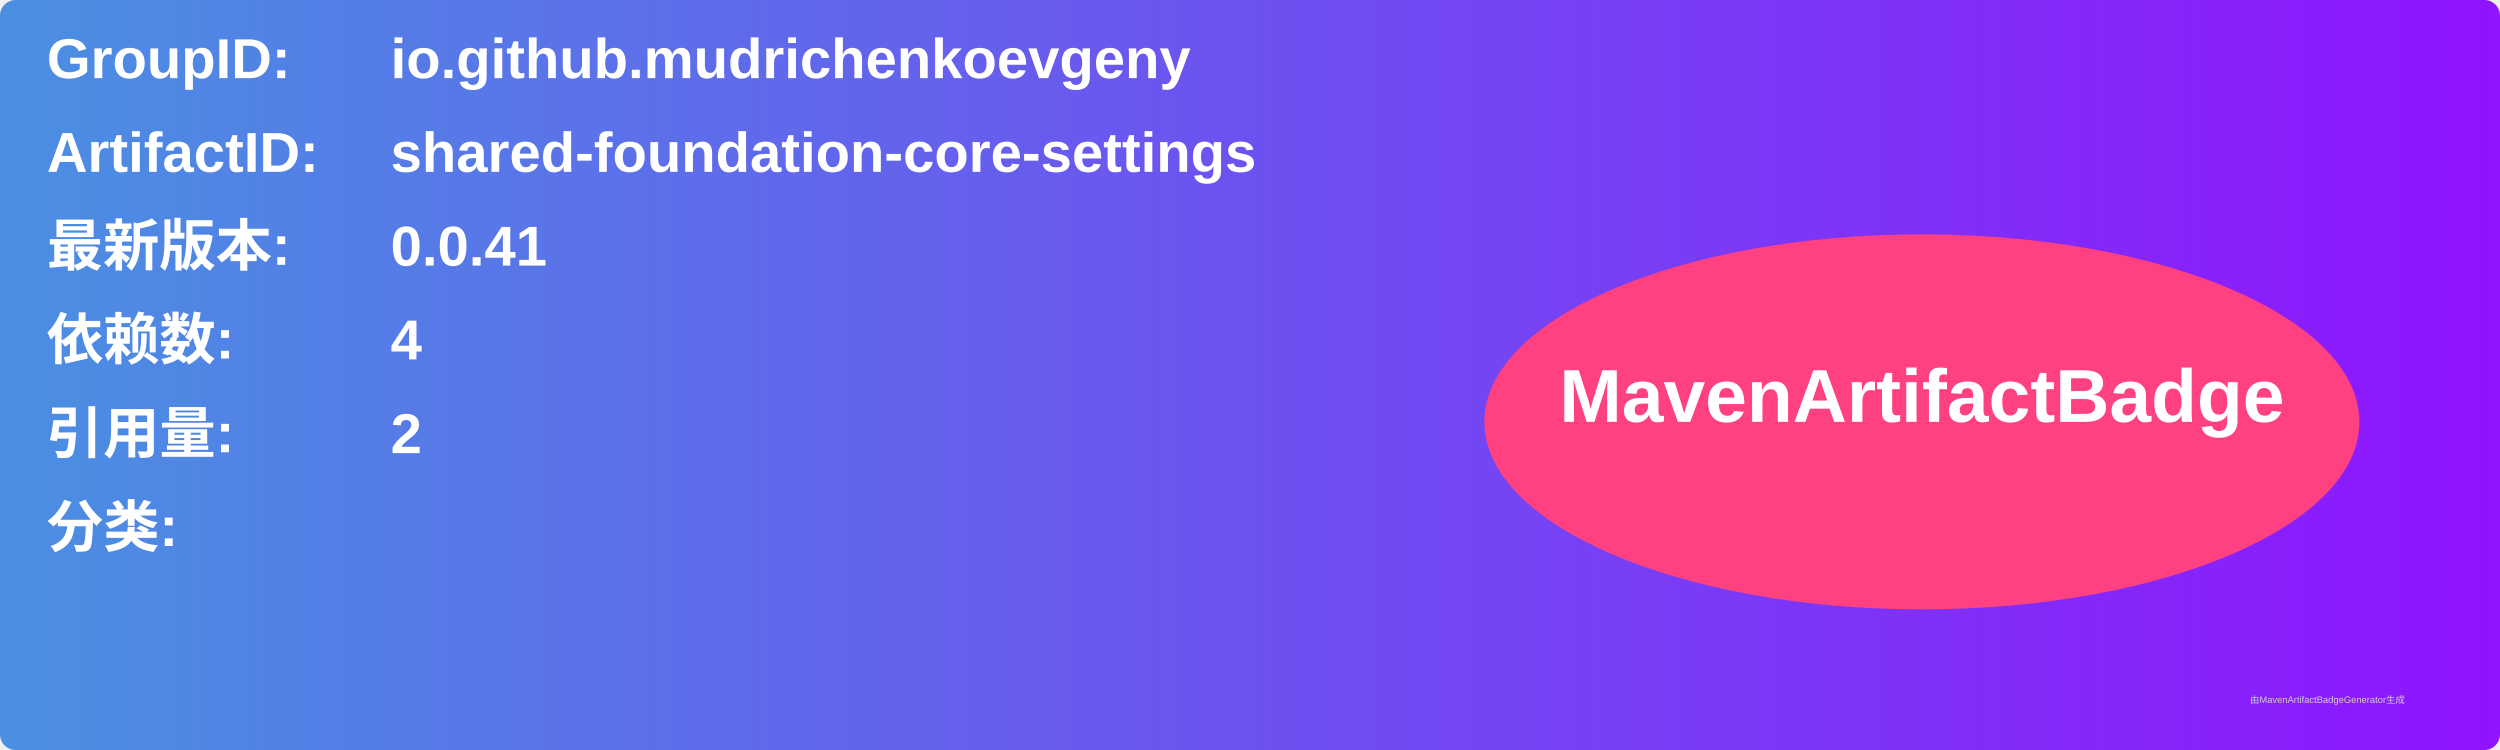
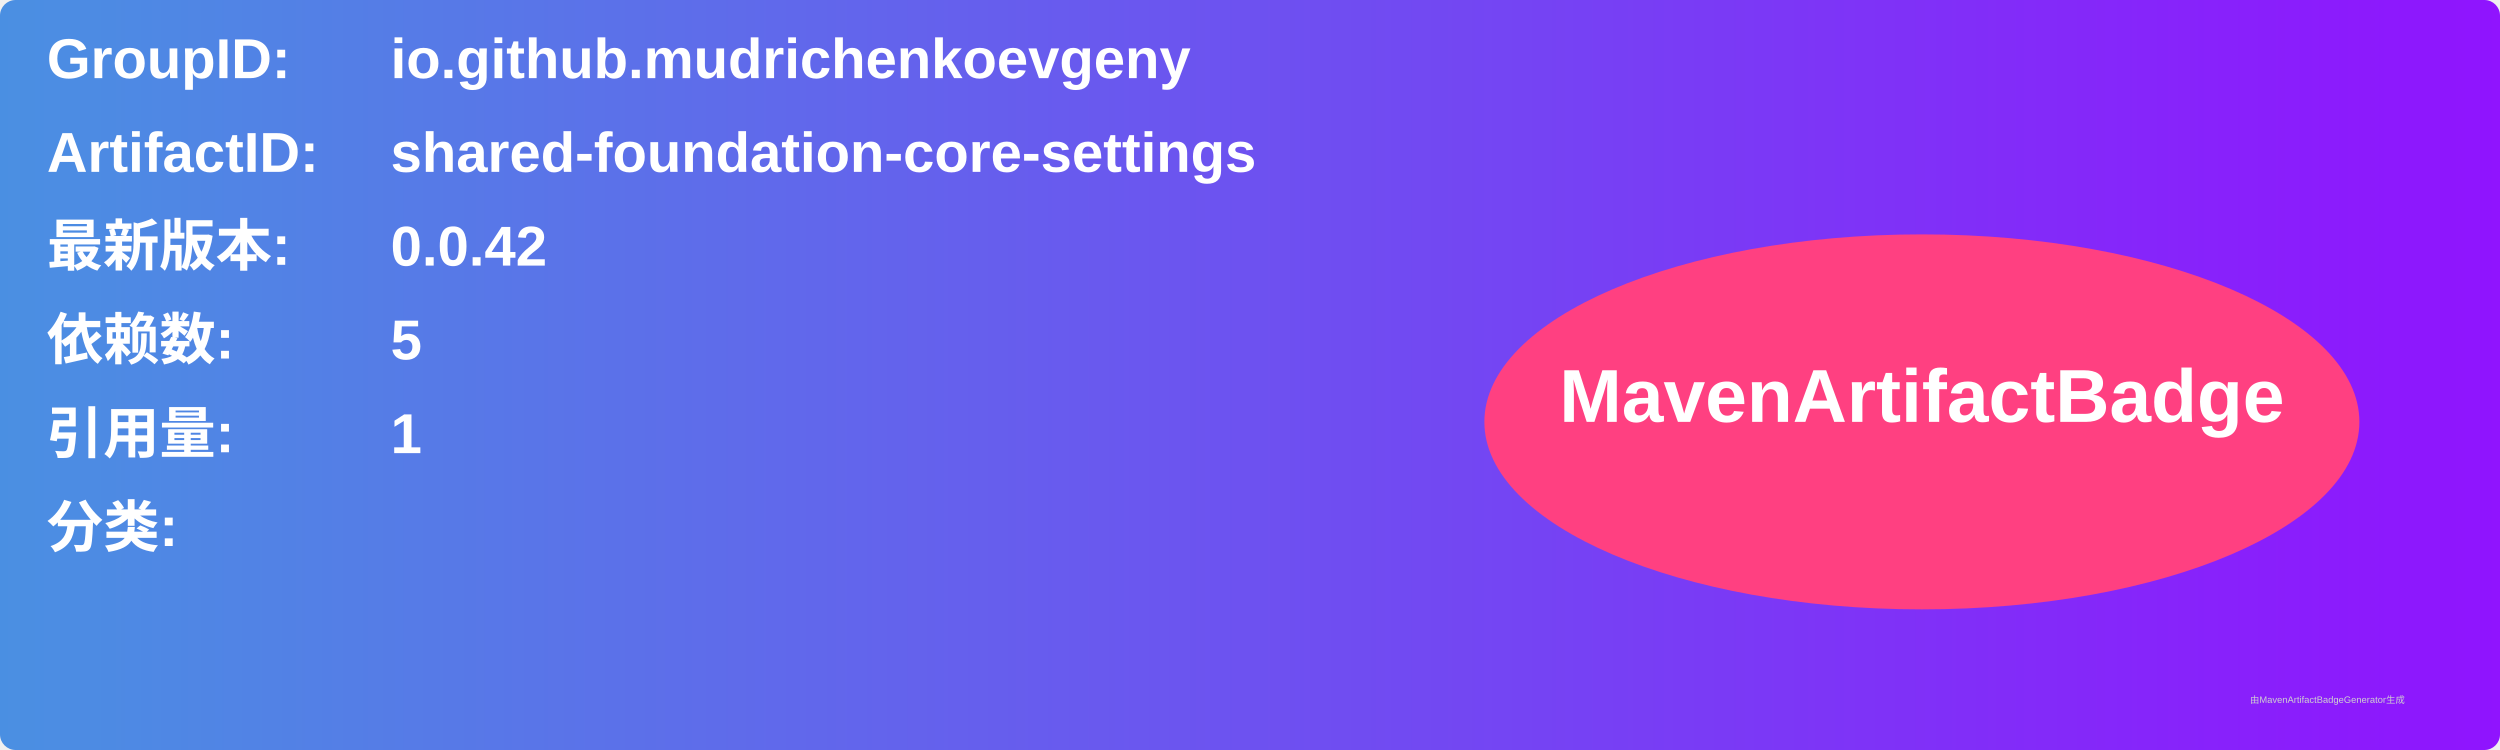
<svg xmlns="http://www.w3.org/2000/svg" width="800" height="240" viewBox="0 0 800 240">
  <linearGradient id="grad" x1="0%" y1="0%" x2="100%" y2="0%">
    <stop offset="0%" stop-color="#4a90e2" />
    <stop offset="100%" stop-color="#9013fe" />
  </linearGradient>
  <rect width="100%" height="100%" rx="5" ry="5" fill="url(#grad)" />
  <g transform="translate(15, 15)">
    <text x="0" y="10" font-family="Arial" font-size="18" fill="white" font-weight="bold" width="260">GroupID:</text>
    <text x="110" y="10" font-family="Arial" font-size="18" fill="white" font-weight="bold" width="460">io.github.mudrichenkoevgeny</text>
    <text x="0" y="40" font-family="Arial" font-size="18" fill="white" font-weight="bold" width="260">ArtifactID:</text>
    <text x="110" y="40" font-family="Arial" font-size="18" fill="white" font-weight="bold" width="460">shared-foundation-core-settings</text>
    <text x="0" y="70" font-family="Arial" font-size="18" fill="white" font-weight="bold">最新版本:</text>
    <text x="110" y="70" font-family="Arial" font-size="18" fill="white" font-weight="bold">
-       <tspan font-weight="bold">0.0.41</tspan>
+       <tspan font-weight="bold">0.0.42</tspan>
    </text>
    <text x="0" y="100" font-family="Arial" font-size="18" fill="white" font-weight="bold">依赖数: </text>
    <text x="110" y="100" font-family="Arial" font-size="18" fill="white">
-       <tspan font-weight="bold">4</tspan>
+       <tspan font-weight="bold">5</tspan>
    </text>
    <text x="0" y="130" font-family="Arial" font-size="18" fill="white" font-weight="bold">引用量: </text>
    <text x="110" y="130" font-family="Arial" font-size="18" fill="white">
-       <tspan font-weight="bold">2</tspan>
+       <tspan font-weight="bold">1</tspan>
    </text>
    <text x="0" y="160" font-family="Arial" font-size="18" fill="white" font-weight="bold">分类:</text>
    <text x="10" y="190" font-family="Arial" font-size="10" fill="white">
      <tspan font-weight="bold" />
    </text>
    <ellipse cx="600" cy="120" rx="140" ry="60" fill="#ff4081" />
    <text x="600" y="120" text-anchor="middle" font-family="Arial" font-size="24" fill="white" font-weight="bold">MavenArtifactBadge</text>
  </g>
  <text x="720" y="225" font-family="Arial" font-size="3" fill="#d0d0d0">由MavenArtifactBadgeGenerator生成</text>
</svg>
